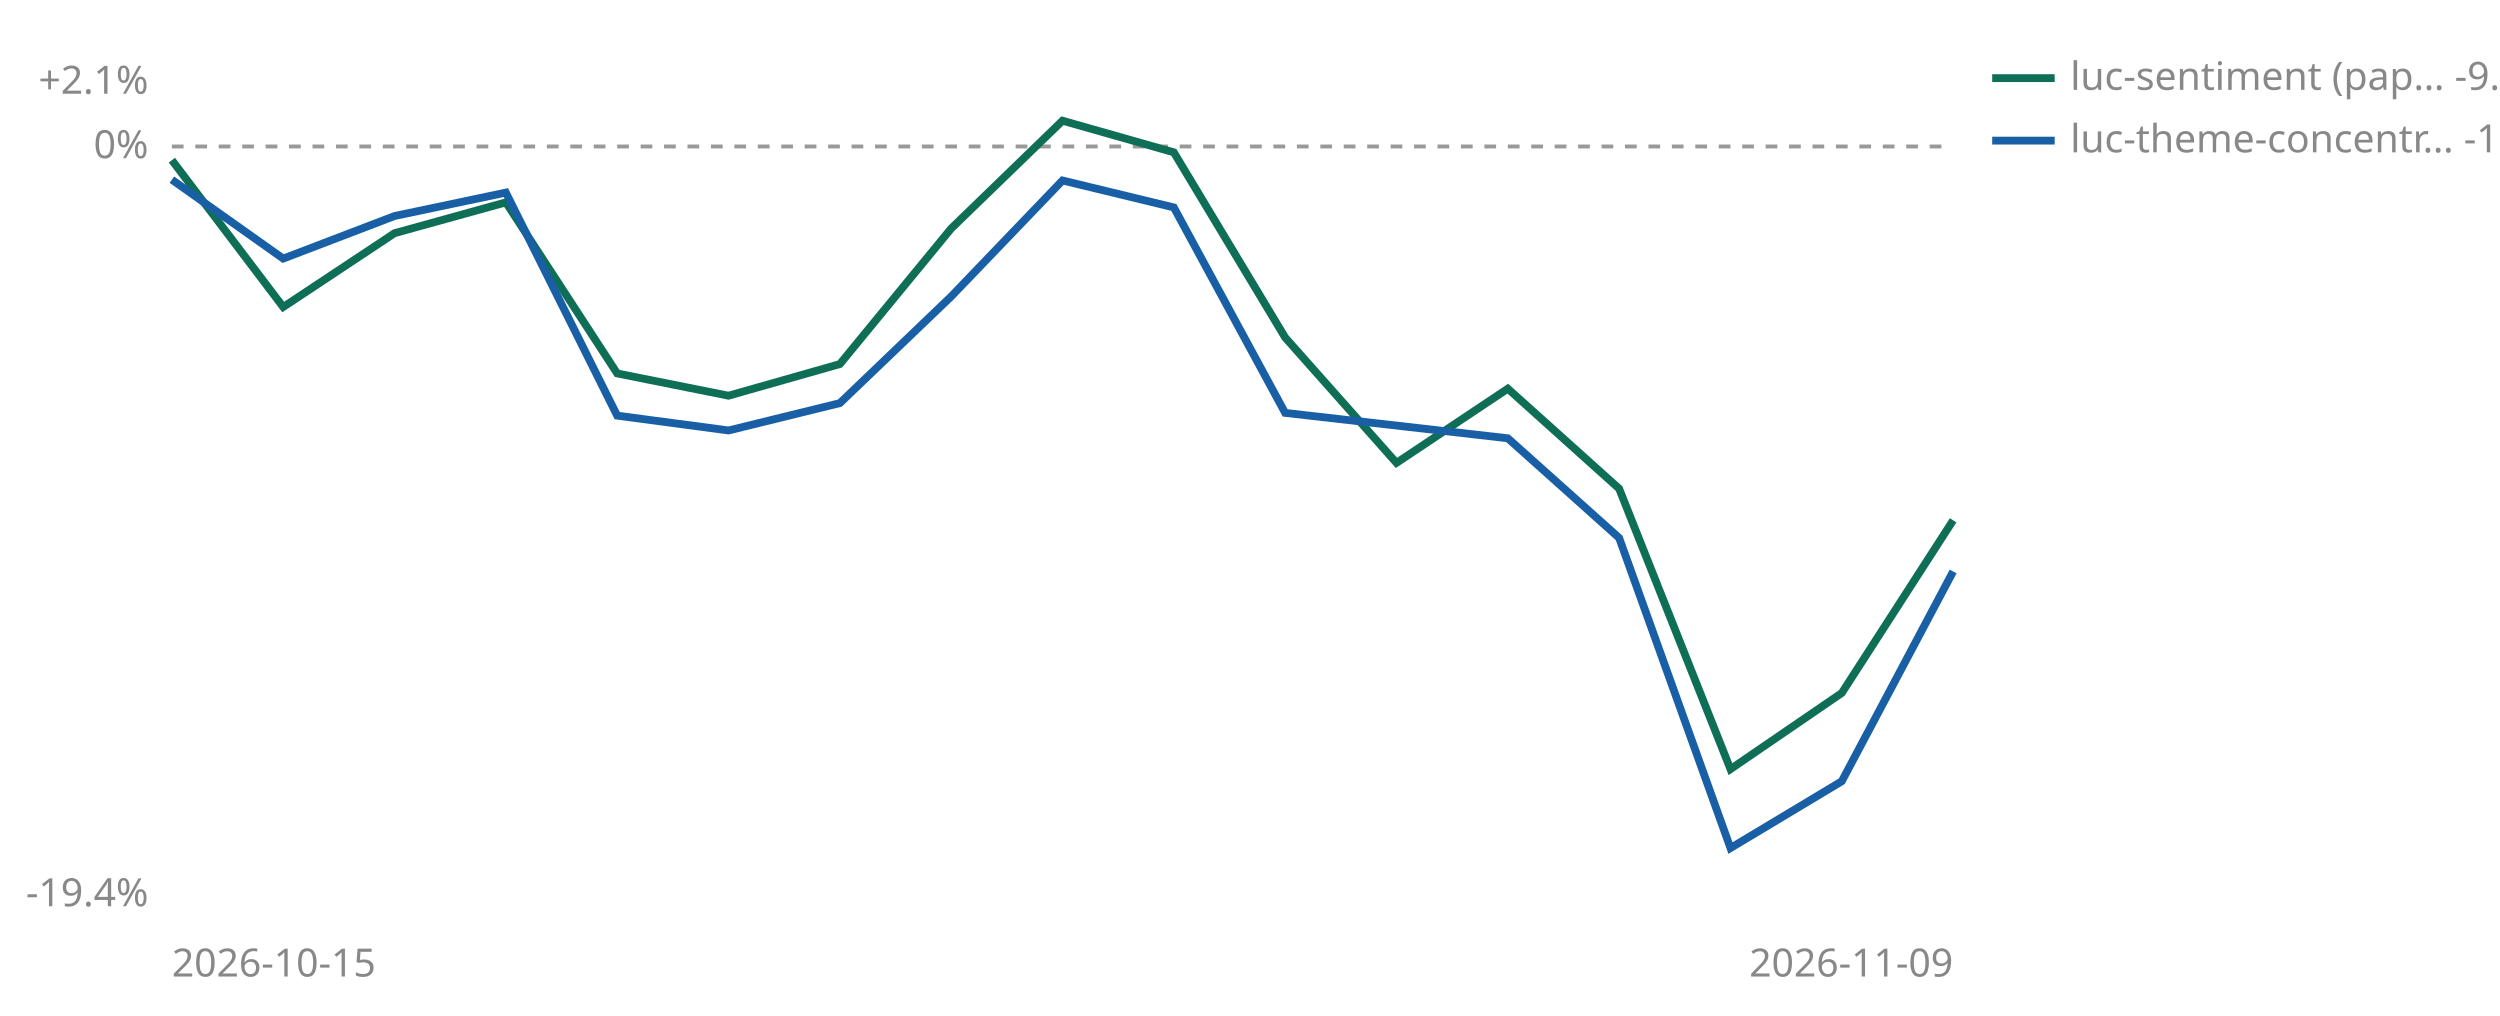
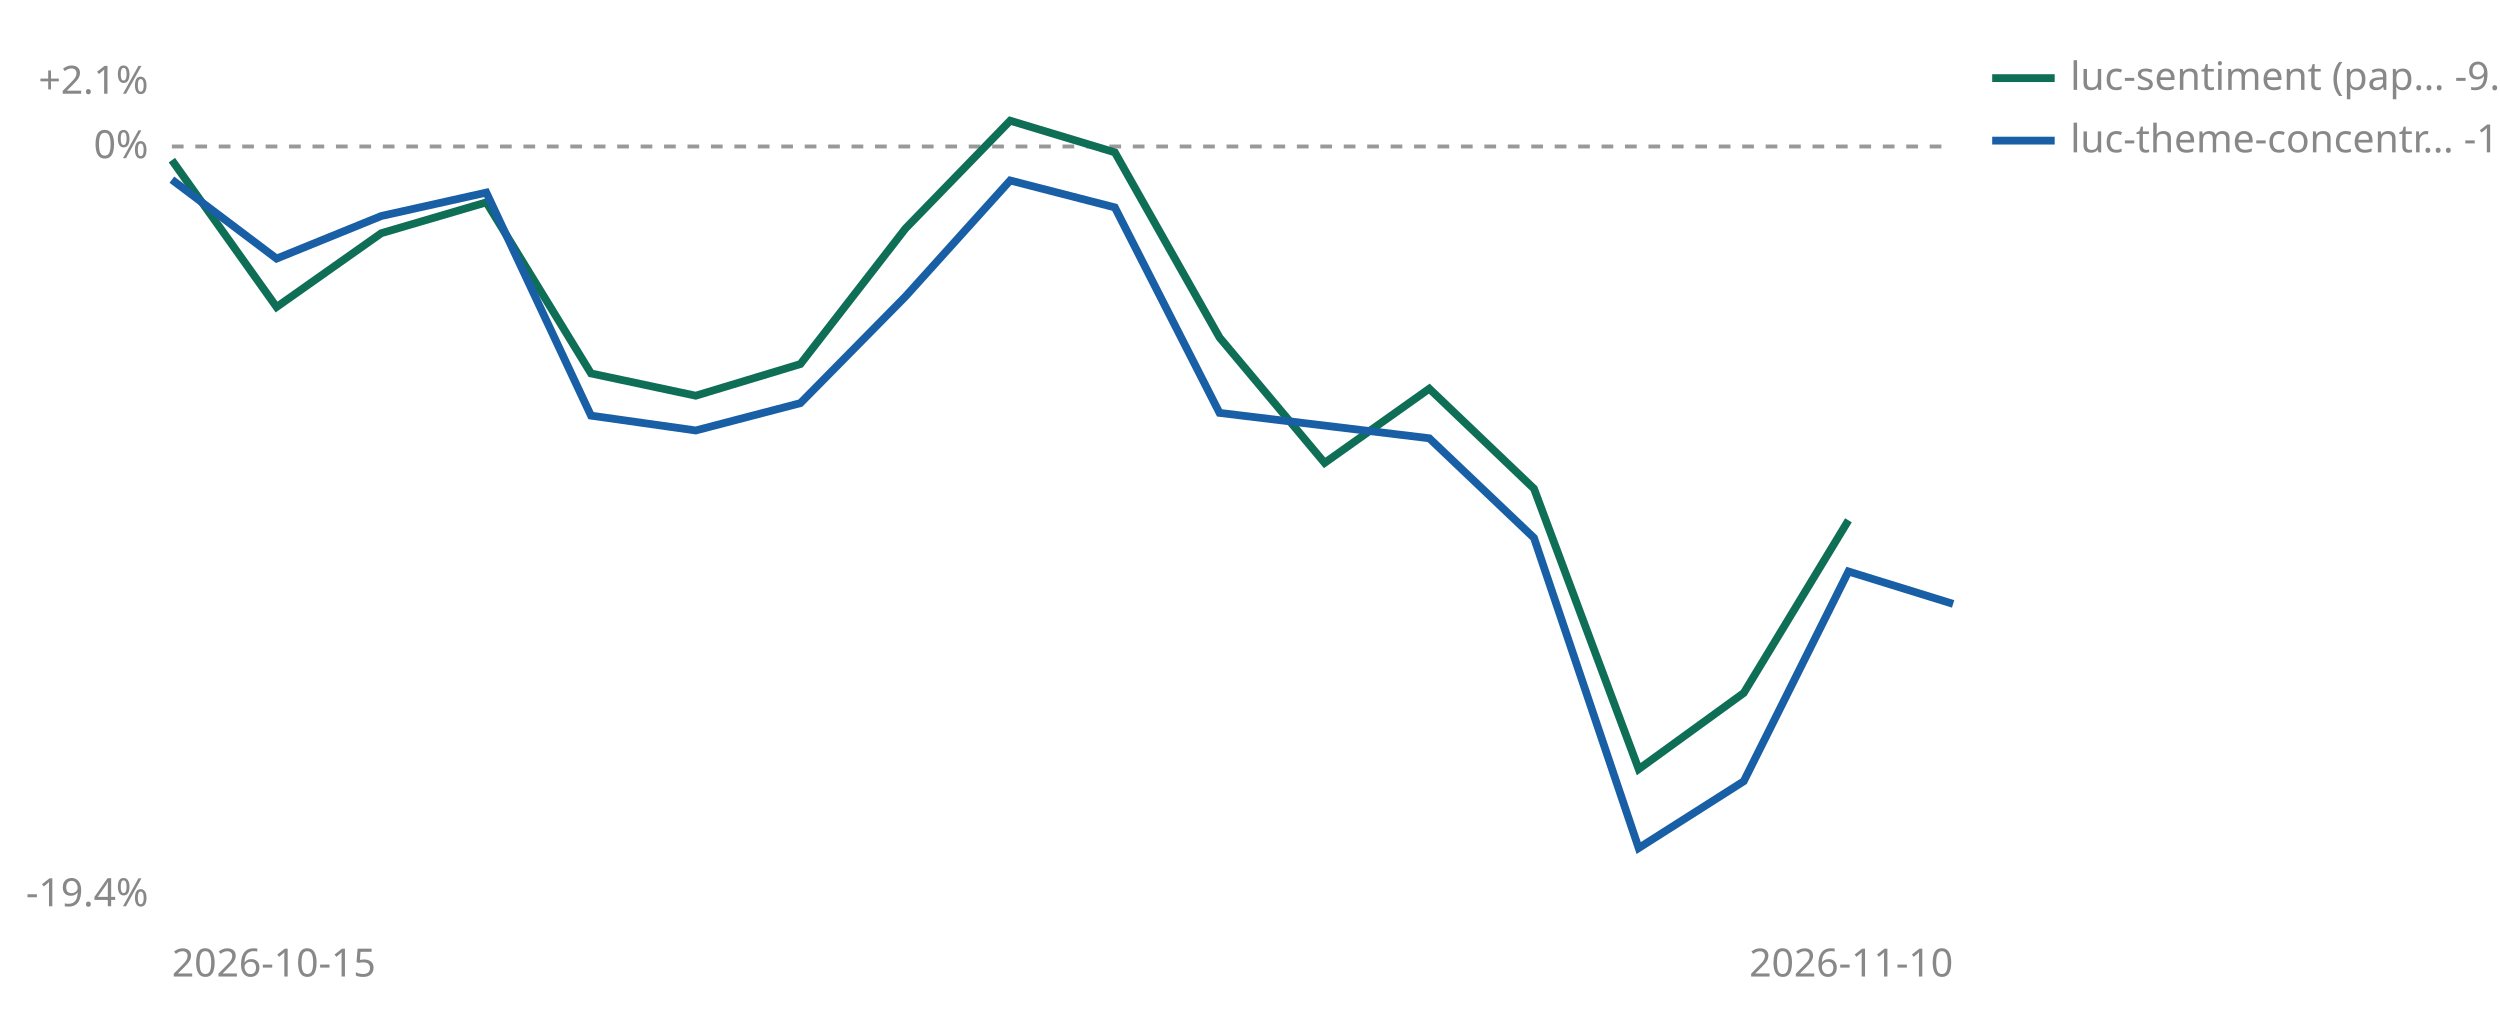
<svg xmlns="http://www.w3.org/2000/svg" viewBox="0 0 640 260" width="640" height="260" role="img" aria-label="Cumulative percent return since joining, per strategy">
  <line id="zero" x1="44" y1="37.5" x2="500" y2="37.5" stroke="#999999" stroke-width="1" stroke-dasharray="3 3" />
  <text x="38" y="40.5" font-size="10" fill="#888888" text-anchor="end" font-family="sans-serif">0%</text>
  <text x="38" y="24.0" font-size="10" fill="#888888" text-anchor="end" font-family="sans-serif">+2.1%</text>
  <text x="38" y="232.0" font-size="10" fill="#888888" text-anchor="end" font-family="sans-serif">-19.4%</text>
  <text x="44" y="250" font-size="10" fill="#888888" font-family="sans-serif">2026-10-15</text>
-   <text x="500" y="250" font-size="10" fill="#888888" text-anchor="end" font-family="sans-serif">2026-11-09</text>
-   <polyline points="44.0,41.0 72.5,78.6 101.0,59.7 129.5,51.8 158.0,95.6 186.5,101.3 215.0,93.2 243.5,58.5 272.0,30.9 300.5,39.0 329.0,86.4 357.5,118.5 386.0,99.5 414.5,125.1 443.0,196.9 471.5,177.4 500.0,133.2" fill="none" stroke="#0F6E56" stroke-width="2" />
-   <polyline points="44.0,46.0 72.5,66.2 101.0,55.3 129.5,49.3 158.0,106.4 186.5,110.2 215.0,103.2 243.5,75.9 272.0,46.2 300.5,53.1 329.0,105.7 386.0,112.2 414.5,137.7 443.0,217.1 471.5,200.0 500.0,146.3" fill="none" stroke="#185FA5" stroke-width="2" />
+   <text x="500" y="250" font-size="10" fill="#888888" text-anchor="end" font-family="sans-serif">2026-11-10</text>
+   <polyline points="44.0,41.0 70.8,78.6 97.6,59.7 124.5,51.8 151.3,95.6 178.1,101.3 204.9,93.2 231.8,58.5 258.6,30.9 285.4,39.0 312.2,86.4 339.1,118.5 365.9,99.5 392.7,125.1 419.5,196.9 446.4,177.4 473.2,133.2" fill="none" stroke="#0F6E56" stroke-width="2" />
+   <polyline points="44.0,46.0 70.8,66.2 97.6,55.3 124.5,49.3 151.3,106.4 178.1,110.2 204.9,103.2 231.8,75.9 258.6,46.2 285.4,53.1 312.2,105.7 365.9,112.2 392.7,137.7 419.5,217.1 446.4,200.0 473.2,146.3 500.0,154.6" fill="none" stroke="#185FA5" stroke-width="2" />
  <line x1="510" y1="20" x2="526" y2="20" stroke="#0F6E56" stroke-width="2" />
  <text x="530" y="23" font-size="10" fill="#888888" font-family="sans-serif">luc-sentiment (pap… -9.6%</text>
  <line x1="510" y1="36" x2="526" y2="36" stroke="#185FA5" stroke-width="2" />
-   <text x="530" y="39" font-size="10" fill="#888888" font-family="sans-serif">luc-theme-concentr… -10.9%</text>
+   <text x="530" y="39" font-size="10" fill="#888888" font-family="sans-serif">luc-theme-concentr… -11.7%</text>
</svg>
